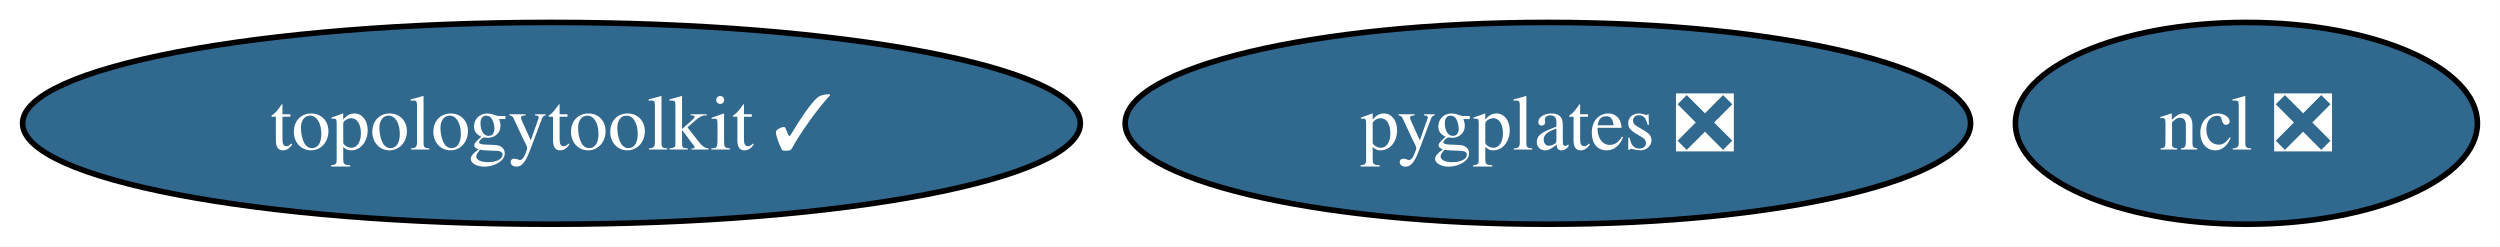
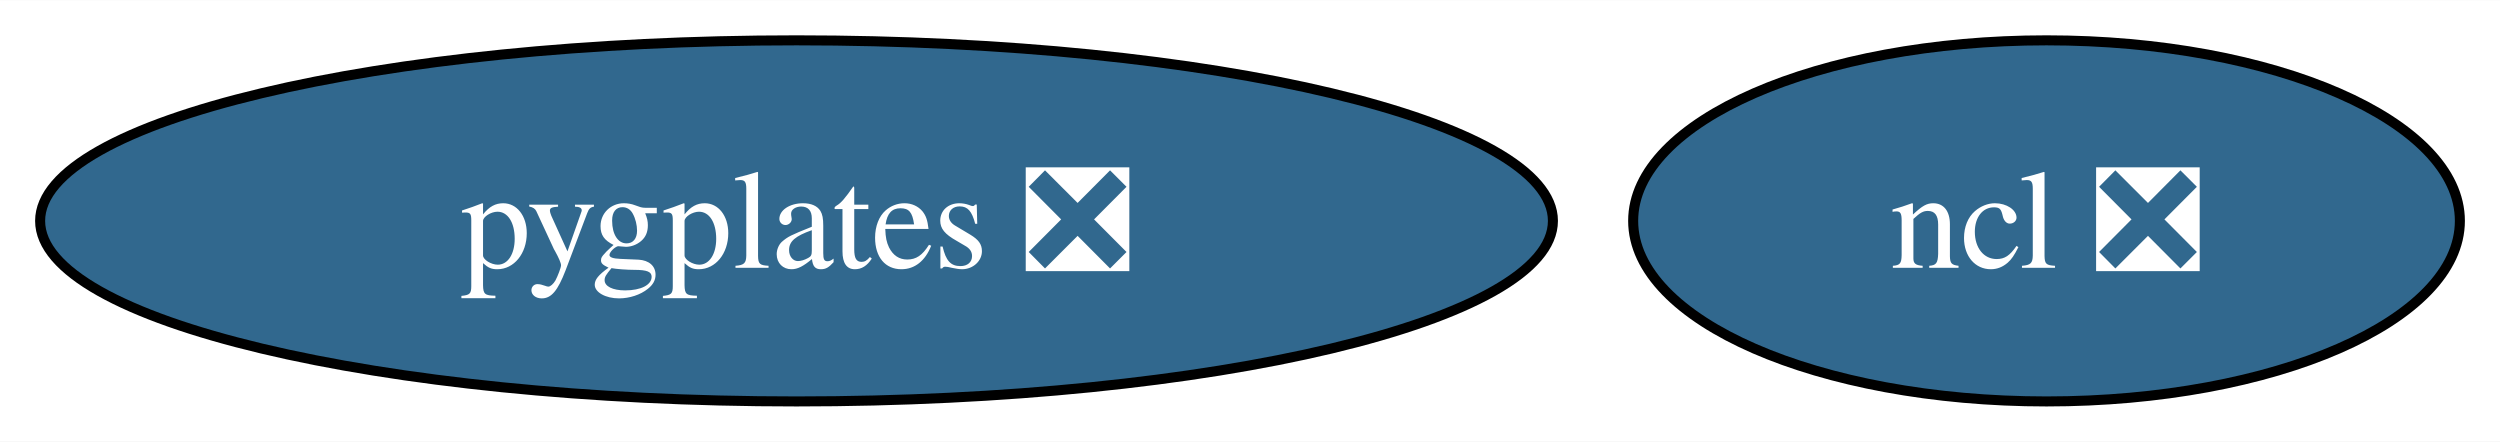
- <svg xmlns="http://www.w3.org/2000/svg" xmlns:xlink="http://www.w3.org/1999/xlink" width="446pt" height="44pt" viewBox="0.00 0.00 445.94 44.00">
+ <svg xmlns="http://www.w3.org/2000/svg" xmlns:xlink="http://www.w3.org/1999/xlink" width="249pt" height="44pt" viewBox="0.00 0.00 249.24 44.00">
  <g id="graph0" class="graph" transform="scale(1 1) rotate(0) translate(4 40)">
-     <polygon fill="white" stroke="none" points="-4,4 -4,-40 441.94,-40 441.94,4 -4,4" />
+     <polygon fill="white" stroke="none" points="-4,4 -4,-40 245.24,-40 245.24,4 -4,4" />
    <g id="node1" class="node">
      <g id="a_node1">
        <a xlink:href="https://github.com/conda-forge/ncl-feedstock/pull/156" xlink:title="ncl ❎">
-           <ellipse fill="#31688e" stroke="black" cx="396.73" cy="-18" rx="41.21" ry="18" />
-           <text text-anchor="middle" x="396.73" y="-13.32" font-family="Times,serif" font-size="14.00" fill="white">ncl ❎</text>
+           <ellipse fill="#31688e" stroke="black" cx="200.03" cy="-18" rx="41.21" ry="18" />
+           <text text-anchor="middle" x="200.03" y="-13.32" font-family="Times,serif" font-size="14.00" fill="white">ncl ❎</text>
        </a>
      </g>
    </g>
    <g id="node2" class="node">
      <g id="a_node2">
-         <a xlink:href="https://github.com/conda-forge/topologytoolkit-feedstock/pull/60" xlink:title="topologytoolkit ✓">
-           <ellipse fill="#31688e" stroke="black" cx="94.35" cy="-18" rx="94.35" ry="18" />
-           <text text-anchor="middle" x="94.35" y="-13.32" font-family="Times,serif" font-size="14.00" fill="white">topologytoolkit ✓</text>
-         </a>
-       </g>
-     </g>
-     <g id="node3" class="node">
-       <g id="a_node3">
        <a xlink:href="https://github.com/conda-forge/pygplates-feedstock/pull/28" xlink:title="pygplates ❎">
-           <ellipse fill="#31688e" stroke="black" cx="272.11" cy="-18" rx="75.41" ry="18" />
-           <text text-anchor="middle" x="272.11" y="-13.32" font-family="Times,serif" font-size="14.00" fill="white">pygplates ❎</text>
+           <ellipse fill="#31688e" stroke="black" cx="75.41" cy="-18" rx="75.41" ry="18" />
+           <text text-anchor="middle" x="75.41" y="-13.32" font-family="Times,serif" font-size="14.00" fill="white">pygplates ❎</text>
        </a>
      </g>
    </g>
  </g>
</svg>
